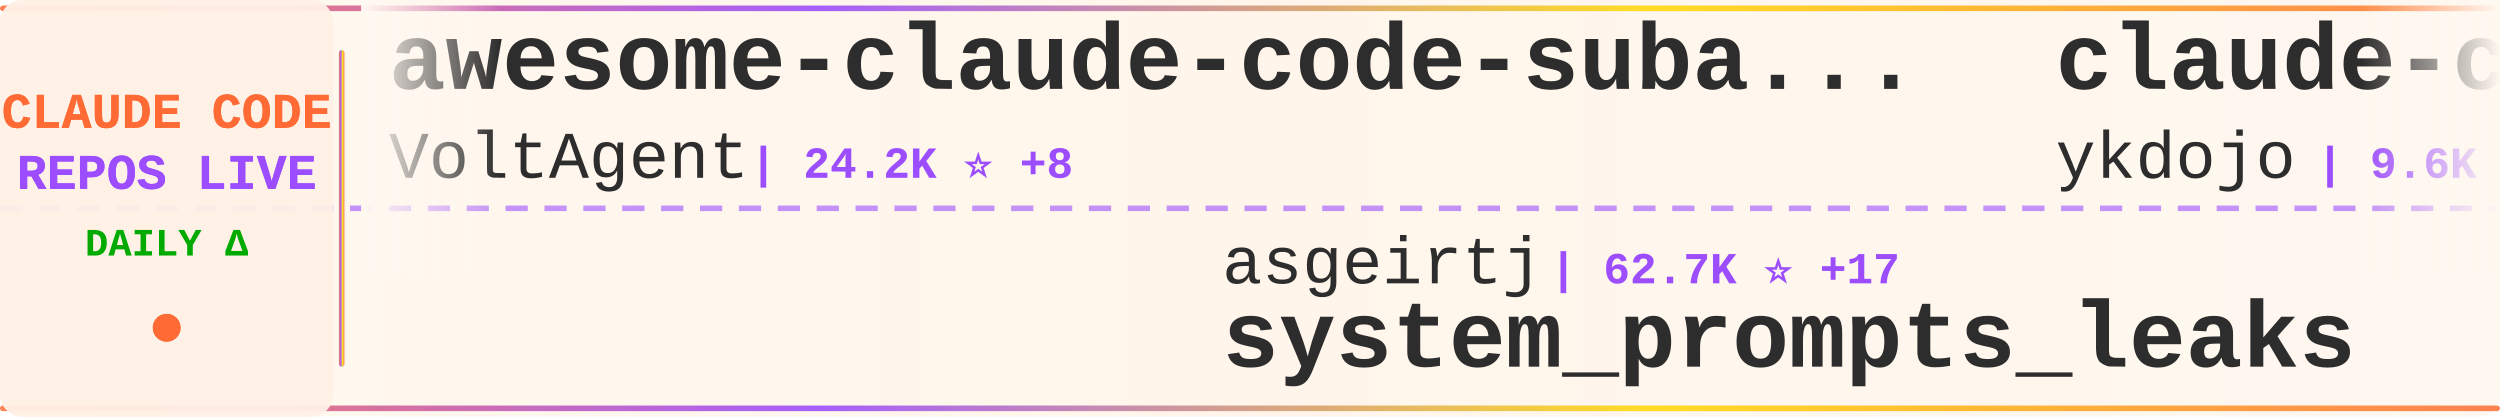
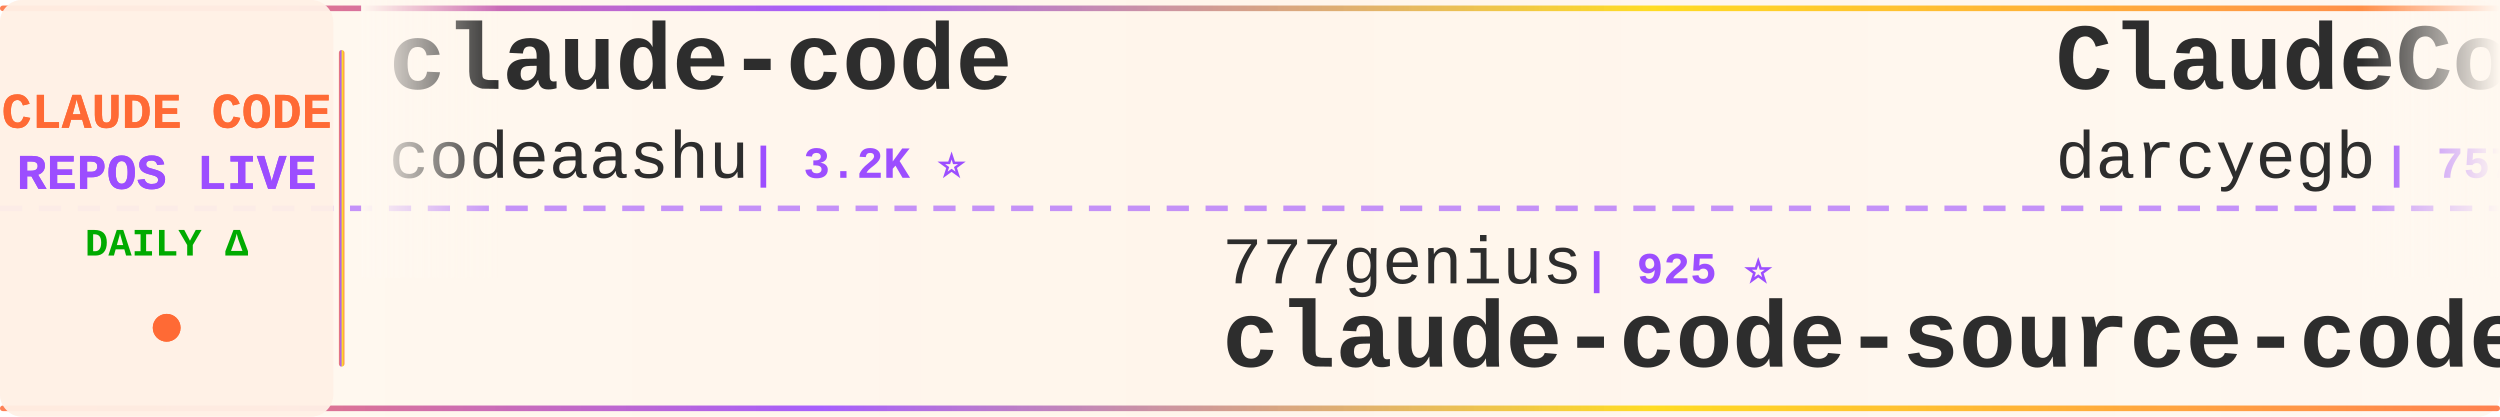
<svg xmlns="http://www.w3.org/2000/svg" width="900" height="150">
  <defs>
    <linearGradient id="tickerBg" x1="0%" y1="0%" x2="100%" y2="0%">
      <stop offset="0%" style="stop-color:#fff8f0;stop-opacity:0.98" />
      <stop offset="50%" style="stop-color:#fff5eb;stop-opacity:1" />
      <stop offset="100%" style="stop-color:#fff8f0;stop-opacity:0.98" />
    </linearGradient>
    <linearGradient id="borderGrad" x1="0%" y1="0%" x2="100%" y2="0%">
      <stop offset="0%" style="stop-color:#FF6B35;stop-opacity:0.85">
        <animate attributeName="stop-opacity" values="0.85;1;0.85" dur="2s" repeatCount="indefinite" />
      </stop>
      <stop offset="33%" style="stop-color:#9C4EFF;stop-opacity:0.9">
        <animate attributeName="stop-opacity" values="0.9;1;0.9" dur="2.2s" repeatCount="indefinite" />
      </stop>
      <stop offset="66%" style="stop-color:#FFD700;stop-opacity:0.85">
        <animate attributeName="stop-opacity" values="0.85;1;0.85" dur="1.8s" repeatCount="indefinite" />
      </stop>
      <stop offset="100%" style="stop-color:#FF6B35;stop-opacity:0.85">
        <animate attributeName="stop-opacity" values="0.85;1;0.85" dur="2s" repeatCount="indefinite" />
      </stop>
    </linearGradient>
    <filter id="textGlow">
      <feGaussianBlur stdDeviation="0.15" result="coloredBlur" />
      <feMerge>
        <feMergeNode in="coloredBlur" />
        <feMergeNode in="SourceGraphic" />
      </feMerge>
    </filter>
    <filter id="metricGlow">
      <feGaussianBlur stdDeviation="0.2" result="coloredBlur" />
      <feMerge>
        <feMergeNode in="coloredBlur" />
        <feMergeNode in="SourceGraphic" />
      </feMerge>
    </filter>
    <linearGradient id="leftFade" x1="0%" y1="0%" x2="100%" y2="0%">
      <stop offset="0%" style="stop-color:#fff8f0;stop-opacity:1" />
      <stop offset="100%" style="stop-color:#fff8f0;stop-opacity:0" />
    </linearGradient>
    <linearGradient id="rightFade" x1="0%" y1="0%" x2="100%" y2="0%">
      <stop offset="0%" style="stop-color:#fff8f0;stop-opacity:0" />
      <stop offset="100%" style="stop-color:#fff8f0;stop-opacity:1" />
    </linearGradient>
  </defs>
  <rect width="900" height="150" fill="url(#tickerBg)" rx="8" />
  <rect x="0" y="2" width="900" height="2" fill="url(#borderGrad)" rx="1" />
  <rect x="0" y="146" width="900" height="2" fill="url(#borderGrad)" rx="1" />
  <line x1="0" y1="75" x2="900" y2="75" stroke="#9C4EFF" stroke-width="2" stroke-dasharray="8 6" opacity="0.6" />
  <rect x="0" y="0" width="120" height="150" fill="#fff0e6" opacity="0.95" rx="8" />
  <text x="60" y="46" font-family="'Courier New', monospace" font-size="18" font-weight="bold" fill="#FF6B35" text-anchor="middle" filter="url(#textGlow)">
    CLAUDE CODE
  </text>
  <text x="60" y="68" font-family="'Courier New', monospace" font-size="18" font-weight="bold" fill="#9C4EFF" text-anchor="middle" filter="url(#textGlow)">
    REPOS LIVE
  </text>
  <text x="60" y="92" font-family="'Courier New', monospace" font-size="14" font-weight="bold" fill="#00aa00" text-anchor="middle">
    DAILY Δ
  </text>
  <circle cx="60" cy="118" r="5" fill="#FF6B35" filter="url(#metricGlow)">
    <animate attributeName="r" values="4;6;4" dur="1.5s" repeatCount="indefinite" />
    <animate attributeName="opacity" values="0.6;1;0.6" dur="1.5s" repeatCount="indefinite" />
  </circle>
  <rect x="122" y="18" width="2" height="114" fill="url(#borderGrad)" rx="1" />
  <clipPath id="tickerClip">
    <rect x="130" y="0" width="770" height="150" />
  </clipPath>
  <g clip-path="url(#tickerClip)">
    <g id="tickerItems">
      <animateTransform attributeName="transform" attributeType="XML" type="translate" from="0 0" to="-3000 0" dur="54s" repeatCount="indefinite" />
      <g transform="translate(0, 0)">
-         <text x="140" y="32" font-family="'Courier New', monospace" font-size="34" font-weight="bold" fill="#2d2d2d">awesome-claude-code-suba...</text>
-         <text x="140" y="64" font-family="'Courier New', monospace" font-size="24" font-weight="normal" fill="#2d2d2d" opacity="1.0">VoltAgent</text>
-         <text x="270" y="64" font-family="'Courier New', monospace" font-size="16" font-weight="bold" fill="#9C4EFF"> | 24.2K ⭐ +8</text>
+         <text x="140" y="32" font-family="'Courier New', monospace" font-size="34" font-weight="bold" fill="#2d2d2d">claude-code</text>
+         <text x="140" y="64" font-family="'Courier New', monospace" font-size="24" font-weight="normal" fill="#2d2d2d" opacity="1.0">codeaashu</text>
+         <text x="270" y="64" font-family="'Courier New', monospace" font-size="16" font-weight="bold" fill="#9C4EFF"> | 3.2K ⭐</text>
      </g>
      <g transform="translate(300, 0)">
-         <text x="140" y="102" font-family="'Courier New', monospace" font-size="24" font-weight="normal" fill="#2d2d2d" opacity="1.0">asgeirtj</text>
-         <text x="258" y="102" font-family="'Courier New', monospace" font-size="16" font-weight="bold" fill="#9C4EFF"> | 62.7K ⭐ +17</text>
-         <text x="140" y="132" font-family="'Courier New', monospace" font-size="34" font-weight="bold" fill="#2d2d2d">system_prompts_leaks</text>
+         <text x="140" y="102" font-family="'Courier New', monospace" font-size="24" font-weight="normal" fill="#2d2d2d" opacity="1.0">777genius</text>
+         <text x="270" y="102" font-family="'Courier New', monospace" font-size="16" font-weight="bold" fill="#9C4EFF"> | 925 ⭐</text>
+         <text x="140" y="132" font-family="'Courier New', monospace" font-size="34" font-weight="bold" fill="#2d2d2d">claude-code-source-code</text>
      </g>
      <g transform="translate(600, 0)">
-         <text x="140" y="32" font-family="'Courier New', monospace" font-size="34" font-weight="bold" fill="#2d2d2d">claude-code-tips</text>
-         <text x="140" y="64" font-family="'Courier New', monospace" font-size="24" font-weight="normal" fill="#2d2d2d" opacity="1.0">ykdojo</text>
-         <text x="234" y="64" font-family="'Courier New', monospace" font-size="16" font-weight="bold" fill="#9C4EFF"> | 9.6K ⭐ +4</text>
+         <text x="140" y="32" font-family="'Courier New', monospace" font-size="34" font-weight="bold" fill="#2d2d2d">ClaudeCodeAgents</text>
+         <text x="140" y="64" font-family="'Courier New', monospace" font-size="24" font-weight="normal" fill="#2d2d2d" opacity="1.0">darcyegb</text>
+         <text x="258" y="64" font-family="'Courier New', monospace" font-size="16" font-weight="bold" fill="#9C4EFF"> | 757 ⭐</text>
      </g>
      <g transform="translate(900, 0)">
-         <text x="140" y="102" font-family="'Courier New', monospace" font-size="24" font-weight="normal" fill="#2d2d2d" opacity="1.0">VILA-Lab</text>
-         <text x="258" y="102" font-family="'Courier New', monospace" font-size="16" font-weight="bold" fill="#9C4EFF"> | 2.0K ⭐ +1</text>
-         <text x="140" y="132" font-family="'Courier New', monospace" font-size="34" font-weight="bold" fill="#2d2d2d">Dive-into-Claude-Code</text>
+         <text x="140" y="102" font-family="'Courier New', monospace" font-size="24" font-weight="normal" fill="#2d2d2d" opacity="1.0">davila7</text>
+         <text x="246" y="102" font-family="'Courier New', monospace" font-size="16" font-weight="bold" fill="#9C4EFF"> | 30.2K ⭐ +2</text>
+         <text x="140" y="132" font-family="'Courier New', monospace" font-size="34" font-weight="bold" fill="#2d2d2d">claude-code-templates</text>
      </g>
      <g transform="translate(1200, 0)">
-         <text x="140" y="32" font-family="'Courier New', monospace" font-size="34" font-weight="bold" fill="#2d2d2d">claude-code-source</text>
-         <text x="140" y="64" font-family="'Courier New', monospace" font-size="24" font-weight="normal" fill="#2d2d2d" opacity="1.0">JrCx7scC</text>
-         <text x="258" y="64" font-family="'Courier New', monospace" font-size="16" font-weight="bold" fill="#9C4EFF"> | 373 ⭐</text>
+         <text x="140" y="32" font-family="'Courier New', monospace" font-size="34" font-weight="bold" fill="#2d2d2d">claude-skills</text>
+         <text x="140" y="64" font-family="'Courier New', monospace" font-size="24" font-weight="normal" fill="#2d2d2d" opacity="1.0">alirezarezvani</text>
+         <text x="330" y="64" font-family="'Courier New', monospace" font-size="16" font-weight="bold" fill="#9C4EFF"> | 24.3K ⭐ +17</text>
      </g>
      <g transform="translate(1500, 0)">
-         <text x="140" y="102" font-family="'Courier New', monospace" font-size="24" font-weight="normal" fill="#2d2d2d" opacity="1.0">ponponon</text>
-         <text x="258" y="102" font-family="'Courier New', monospace" font-size="16" font-weight="bold" fill="#9C4EFF"> | 2.3K ⭐</text>
-         <text x="140" y="132" font-family="'Courier New', monospace" font-size="34" font-weight="bold" fill="#2d2d2d">claude_code_src</text>
-       </g>
-       <g transform="translate(1800, 0)">
-         <text x="140" y="32" font-family="'Courier New', monospace" font-size="34" font-weight="bold" fill="#2d2d2d">skills</text>
-         <text x="140" y="64" font-family="'Courier New', monospace" font-size="24" font-weight="normal" fill="#2d2d2d" opacity="1.0">anthropics</text>
-         <text x="282" y="64" font-family="'Courier New', monospace" font-size="16" font-weight="bold" fill="#9C4EFF"> | 167.4K ⭐ +46</text>
-       </g>
-       <g transform="translate(2100, 0)">
        <text x="140" y="102" font-family="'Courier New', monospace" font-size="24" font-weight="normal" fill="#2d2d2d" opacity="1.0">freestylefly</text>
        <text x="306" y="102" font-family="'Courier New', monospace" font-size="16" font-weight="bold" fill="#9C4EFF"> | 128 ⭐</text>
        <text x="140" y="132" font-family="'Courier New', monospace" font-size="34" font-weight="bold" fill="#2d2d2d">claude-code</text>
      </g>
+       <g transform="translate(1800, 0)">
+         <text x="140" y="32" font-family="'Courier New', monospace" font-size="34" font-weight="bold" fill="#2d2d2d">learn-claude-code</text>
+         <text x="140" y="64" font-family="'Courier New', monospace" font-size="24" font-weight="normal" fill="#2d2d2d" opacity="1.0">shareAI-lab</text>
+         <text x="294" y="64" font-family="'Courier New', monospace" font-size="16" font-weight="bold" fill="#9C4EFF"> | 73.8K ⭐ +9</text>
+       </g>
+       <g transform="translate(2100, 0)">
+         <text x="140" y="102" font-family="'Courier New', monospace" font-size="24" font-weight="normal" fill="#2d2d2d" opacity="1.0">VoltAgent</text>
+         <text x="270" y="102" font-family="'Courier New', monospace" font-size="16" font-weight="bold" fill="#9C4EFF"> | 24.2K ⭐ +9</text>
+         <text x="140" y="132" font-family="'Courier New', monospace" font-size="34" font-weight="bold" fill="#2d2d2d">awesome-claude-code-suba...</text>
+       </g>
      <g transform="translate(2400, 0)">
        <text x="140" y="32" font-family="'Courier New', monospace" font-size="34" font-weight="bold" fill="#2d2d2d">claude-code</text>
-         <text x="140" y="64" font-family="'Courier New', monospace" font-size="24" font-weight="normal" fill="#2d2d2d" opacity="1.0">mehmoodosman</text>
-         <text x="306" y="64" font-family="'Courier New', monospace" font-size="16" font-weight="bold" fill="#9C4EFF"> | 172 ⭐</text>
+         <text x="140" y="64" font-family="'Courier New', monospace" font-size="24" font-weight="normal" fill="#2d2d2d" opacity="1.0">jarmuine</text>
+         <text x="258" y="64" font-family="'Courier New', monospace" font-size="16" font-weight="bold" fill="#9C4EFF"> | 2.3K ⭐</text>
      </g>
      <g transform="translate(2700, 0)">
        <text x="140" y="102" font-family="'Courier New', monospace" font-size="24" font-weight="normal" fill="#2d2d2d" opacity="1.0">RishabhK103</text>
        <text x="294" y="102" font-family="'Courier New', monospace" font-size="16" font-weight="bold" fill="#9C4EFF"> | 106 ⭐</text>
        <text x="140" y="132" font-family="'Courier New', monospace" font-size="34" font-weight="bold" fill="#2d2d2d">claude-code</text>
      </g>
      <g transform="translate(3000, 0)">
-         <text x="140" y="32" font-family="'Courier New', monospace" font-size="34" font-weight="bold" fill="#2d2d2d">awesome-claude-code-suba...</text>
-         <text x="140" y="64" font-family="'Courier New', monospace" font-size="24" font-weight="normal" fill="#2d2d2d" opacity="1.0">VoltAgent</text>
-         <text x="270" y="64" font-family="'Courier New', monospace" font-size="16" font-weight="bold" fill="#9C4EFF"> | 24.2K ⭐ +8</text>
+         <text x="140" y="32" font-family="'Courier New', monospace" font-size="34" font-weight="bold" fill="#2d2d2d">claude-code</text>
+         <text x="140" y="64" font-family="'Courier New', monospace" font-size="24" font-weight="normal" fill="#2d2d2d" opacity="1.0">codeaashu</text>
+         <text x="270" y="64" font-family="'Courier New', monospace" font-size="16" font-weight="bold" fill="#9C4EFF"> | 3.2K ⭐</text>
      </g>
      <g transform="translate(3300, 0)">
-         <text x="140" y="102" font-family="'Courier New', monospace" font-size="24" font-weight="normal" fill="#2d2d2d" opacity="1.0">asgeirtj</text>
-         <text x="258" y="102" font-family="'Courier New', monospace" font-size="16" font-weight="bold" fill="#9C4EFF"> | 62.7K ⭐ +17</text>
-         <text x="140" y="132" font-family="'Courier New', monospace" font-size="34" font-weight="bold" fill="#2d2d2d">system_prompts_leaks</text>
+         <text x="140" y="102" font-family="'Courier New', monospace" font-size="24" font-weight="normal" fill="#2d2d2d" opacity="1.0">777genius</text>
+         <text x="270" y="102" font-family="'Courier New', monospace" font-size="16" font-weight="bold" fill="#9C4EFF"> | 925 ⭐</text>
+         <text x="140" y="132" font-family="'Courier New', monospace" font-size="34" font-weight="bold" fill="#2d2d2d">claude-code-source-code</text>
      </g>
      <g transform="translate(3600, 0)">
-         <text x="140" y="32" font-family="'Courier New', monospace" font-size="34" font-weight="bold" fill="#2d2d2d">claude-code-tips</text>
-         <text x="140" y="64" font-family="'Courier New', monospace" font-size="24" font-weight="normal" fill="#2d2d2d" opacity="1.0">ykdojo</text>
-         <text x="234" y="64" font-family="'Courier New', monospace" font-size="16" font-weight="bold" fill="#9C4EFF"> | 9.6K ⭐ +4</text>
+         <text x="140" y="32" font-family="'Courier New', monospace" font-size="34" font-weight="bold" fill="#2d2d2d">ClaudeCodeAgents</text>
+         <text x="140" y="64" font-family="'Courier New', monospace" font-size="24" font-weight="normal" fill="#2d2d2d" opacity="1.0">darcyegb</text>
+         <text x="258" y="64" font-family="'Courier New', monospace" font-size="16" font-weight="bold" fill="#9C4EFF"> | 757 ⭐</text>
      </g>
      <g transform="translate(3900, 0)">
-         <text x="140" y="102" font-family="'Courier New', monospace" font-size="24" font-weight="normal" fill="#2d2d2d" opacity="1.0">VILA-Lab</text>
-         <text x="258" y="102" font-family="'Courier New', monospace" font-size="16" font-weight="bold" fill="#9C4EFF"> | 2.0K ⭐ +1</text>
-         <text x="140" y="132" font-family="'Courier New', monospace" font-size="34" font-weight="bold" fill="#2d2d2d">Dive-into-Claude-Code</text>
+         <text x="140" y="102" font-family="'Courier New', monospace" font-size="24" font-weight="normal" fill="#2d2d2d" opacity="1.0">davila7</text>
+         <text x="246" y="102" font-family="'Courier New', monospace" font-size="16" font-weight="bold" fill="#9C4EFF"> | 30.2K ⭐ +2</text>
+         <text x="140" y="132" font-family="'Courier New', monospace" font-size="34" font-weight="bold" fill="#2d2d2d">claude-code-templates</text>
      </g>
    </g>
  </g>
  <rect x="130" y="0" width="50" height="100" fill="url(#leftFade)" />
  <rect x="850" y="0" width="50" height="100" fill="url(#rightFade)" />
</svg>
